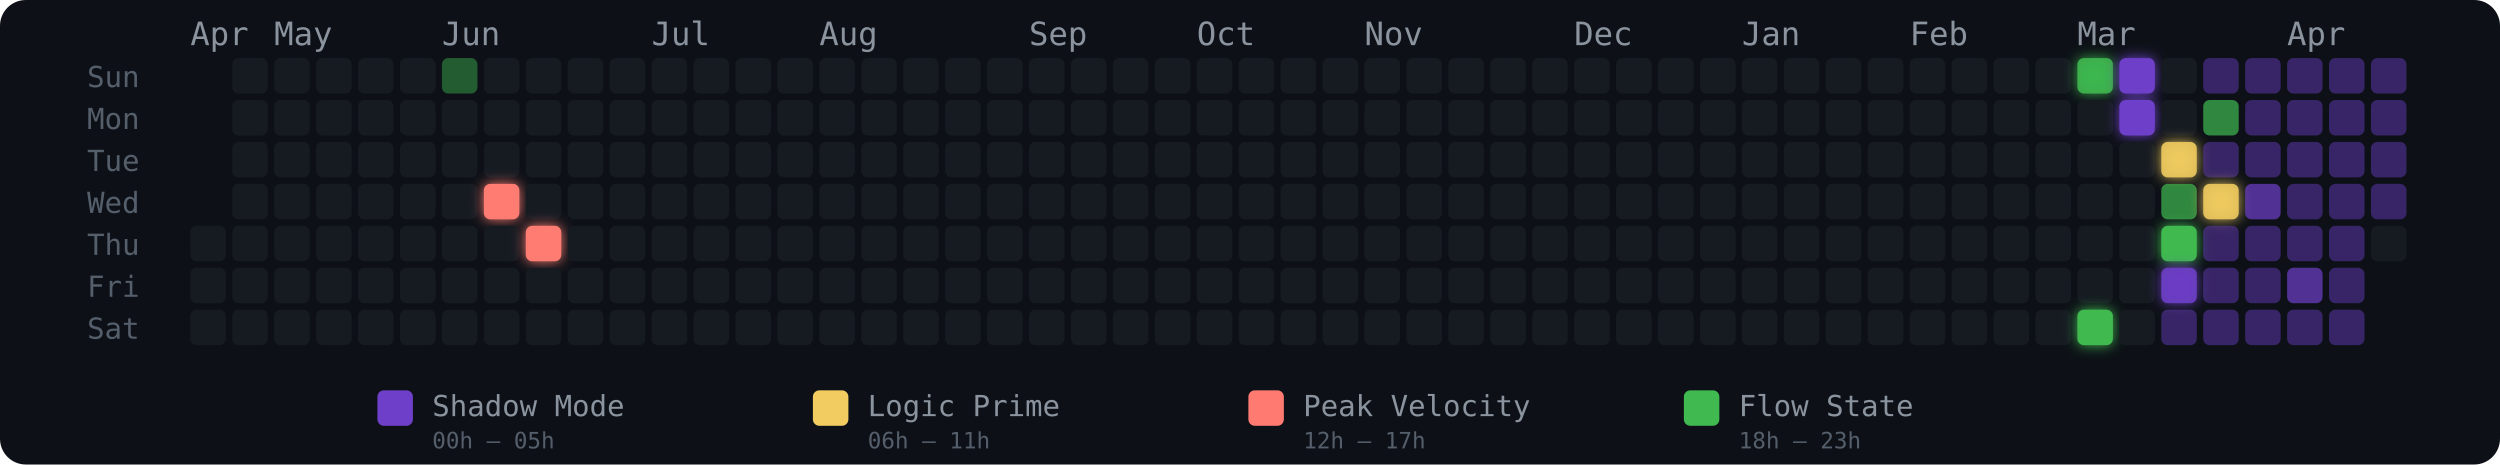
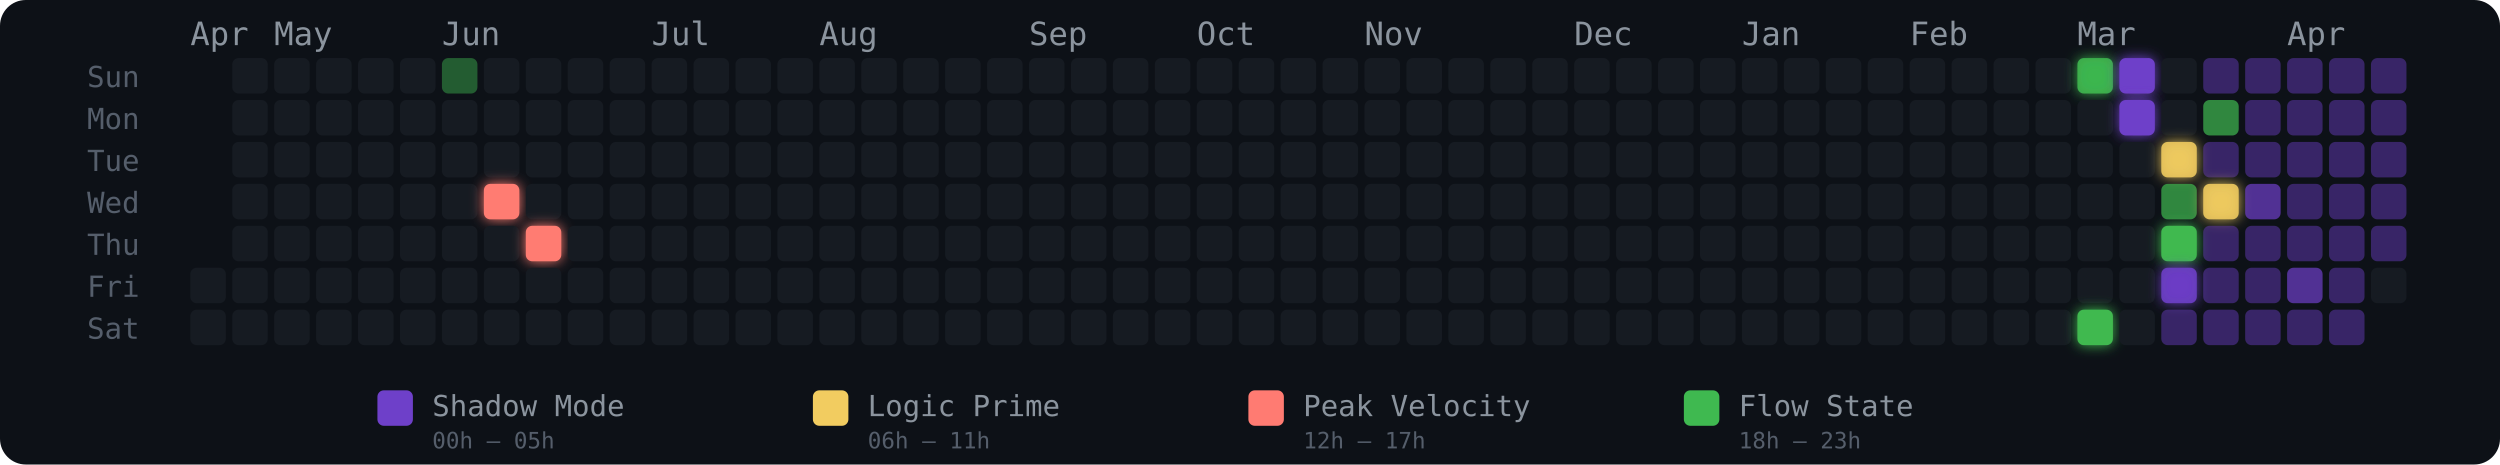
<svg xmlns="http://www.w3.org/2000/svg" width="775" height="144" viewBox="0 0 775 144" role="img" aria-label="Energy Rhythm Contribution Graph for hugotakeda">
  <defs>
    <filter id="glow-7-3" x="-50%" y="-50%" width="200%" height="200%">
      <feGaussianBlur stdDeviation="2" result="blur" />
      <feMerge>
        <feMergeNode in="blur" />
        <feMergeNode in="SourceGraphic" />
      </feMerge>
    </filter>
    <filter id="glow-8-4" x="-50%" y="-50%" width="200%" height="200%">
      <feGaussianBlur stdDeviation="2" result="blur" />
      <feMerge>
        <feMergeNode in="blur" />
        <feMergeNode in="SourceGraphic" />
      </feMerge>
    </filter>
    <filter id="glow-45-0" x="-50%" y="-50%" width="200%" height="200%">
      <feGaussianBlur stdDeviation="2" result="blur" />
      <feMerge>
        <feMergeNode in="blur" />
        <feMergeNode in="SourceGraphic" />
      </feMerge>
    </filter>
    <filter id="glow-45-6" x="-50%" y="-50%" width="200%" height="200%">
      <feGaussianBlur stdDeviation="2" result="blur" />
      <feMerge>
        <feMergeNode in="blur" />
        <feMergeNode in="SourceGraphic" />
      </feMerge>
    </filter>
    <filter id="glow-46-0" x="-50%" y="-50%" width="200%" height="200%">
      <feGaussianBlur stdDeviation="2" result="blur" />
      <feMerge>
        <feMergeNode in="blur" />
        <feMergeNode in="SourceGraphic" />
      </feMerge>
    </filter>
    <filter id="glow-46-1" x="-50%" y="-50%" width="200%" height="200%">
      <feGaussianBlur stdDeviation="2" result="blur" />
      <feMerge>
        <feMergeNode in="blur" />
        <feMergeNode in="SourceGraphic" />
      </feMerge>
    </filter>
    <filter id="glow-47-2" x="-50%" y="-50%" width="200%" height="200%">
      <feGaussianBlur stdDeviation="2" result="blur" />
      <feMerge>
        <feMergeNode in="blur" />
        <feMergeNode in="SourceGraphic" />
      </feMerge>
    </filter>
    <filter id="glow-47-4" x="-50%" y="-50%" width="200%" height="200%">
      <feGaussianBlur stdDeviation="2" result="blur" />
      <feMerge>
        <feMergeNode in="blur" />
        <feMergeNode in="SourceGraphic" />
      </feMerge>
    </filter>
    <filter id="glow-47-5" x="-50%" y="-50%" width="200%" height="200%">
      <feGaussianBlur stdDeviation="2" result="blur" />
      <feMerge>
        <feMergeNode in="blur" />
        <feMergeNode in="SourceGraphic" />
      </feMerge>
    </filter>
    <filter id="glow-48-3" x="-50%" y="-50%" width="200%" height="200%">
      <feGaussianBlur stdDeviation="2" result="blur" />
      <feMerge>
        <feMergeNode in="blur" />
        <feMergeNode in="SourceGraphic" />
      </feMerge>
    </filter>
  </defs>
  <style>
    @keyframes pulse { 0%,100%{opacity:.85} 50%{opacity:1} }
    .glow-cell { animation: pulse 2.5s ease-in-out infinite; }
  </style>
  <rect width="775" height="144" rx="8" fill="#0d1117" />
  <text x="27" y="27" fill="#555e6b" font-size="9" font-family="monospace">Sun</text>
  <text x="27" y="40" fill="#555e6b" font-size="9" font-family="monospace">Mon</text>
  <text x="27" y="53" fill="#555e6b" font-size="9" font-family="monospace">Tue</text>
  <text x="27" y="66" fill="#555e6b" font-size="9" font-family="monospace">Wed</text>
  <text x="27" y="79" fill="#555e6b" font-size="9" font-family="monospace">Thu</text>
  <text x="27" y="92" fill="#555e6b" font-size="9" font-family="monospace">Fri</text>
  <text x="27" y="105" fill="#555e6b" font-size="9" font-family="monospace">Sat</text>
  <text x="59" y="14" fill="#8b949e" font-size="10" font-family="monospace">Apr</text>
  <text x="85" y="14" fill="#8b949e" font-size="10" font-family="monospace">May</text>
  <text x="137" y="14" fill="#8b949e" font-size="10" font-family="monospace">Jun</text>
  <text x="202" y="14" fill="#8b949e" font-size="10" font-family="monospace">Jul</text>
  <text x="254" y="14" fill="#8b949e" font-size="10" font-family="monospace">Aug</text>
  <text x="319" y="14" fill="#8b949e" font-size="10" font-family="monospace">Sep</text>
  <text x="371" y="14" fill="#8b949e" font-size="10" font-family="monospace">Oct</text>
  <text x="423" y="14" fill="#8b949e" font-size="10" font-family="monospace">Nov</text>
  <text x="488" y="14" fill="#8b949e" font-size="10" font-family="monospace">Dec</text>
  <text x="540" y="14" fill="#8b949e" font-size="10" font-family="monospace">Jan</text>
  <text x="592" y="14" fill="#8b949e" font-size="10" font-family="monospace">Feb</text>
  <text x="644" y="14" fill="#8b949e" font-size="10" font-family="monospace">Mar</text>
  <text x="709" y="14" fill="#8b949e" font-size="10" font-family="monospace">Apr</text>
-   <rect x="59" y="70" width="11" height="11" rx="2" ry="2" fill="#161b22" fill-opacity="1">
-       </rect>
  <rect x="59" y="83" width="11" height="11" rx="2" ry="2" fill="#161b22" fill-opacity="1">
      </rect>
  <rect x="59" y="96" width="11" height="11" rx="2" ry="2" fill="#161b22" fill-opacity="1">
      </rect>
  <rect x="72" y="18" width="11" height="11" rx="2" ry="2" fill="#161b22" fill-opacity="1">
      </rect>
  <rect x="72" y="31" width="11" height="11" rx="2" ry="2" fill="#161b22" fill-opacity="1">
      </rect>
  <rect x="72" y="44" width="11" height="11" rx="2" ry="2" fill="#161b22" fill-opacity="1">
      </rect>
  <rect x="72" y="57" width="11" height="11" rx="2" ry="2" fill="#161b22" fill-opacity="1">
      </rect>
  <rect x="72" y="70" width="11" height="11" rx="2" ry="2" fill="#161b22" fill-opacity="1">
      </rect>
  <rect x="72" y="83" width="11" height="11" rx="2" ry="2" fill="#161b22" fill-opacity="1">
      </rect>
  <rect x="72" y="96" width="11" height="11" rx="2" ry="2" fill="#161b22" fill-opacity="1">
      </rect>
  <rect x="85" y="18" width="11" height="11" rx="2" ry="2" fill="#161b22" fill-opacity="1">
      </rect>
  <rect x="85" y="31" width="11" height="11" rx="2" ry="2" fill="#161b22" fill-opacity="1">
      </rect>
  <rect x="85" y="44" width="11" height="11" rx="2" ry="2" fill="#161b22" fill-opacity="1">
      </rect>
  <rect x="85" y="57" width="11" height="11" rx="2" ry="2" fill="#161b22" fill-opacity="1">
      </rect>
  <rect x="85" y="70" width="11" height="11" rx="2" ry="2" fill="#161b22" fill-opacity="1">
      </rect>
  <rect x="85" y="83" width="11" height="11" rx="2" ry="2" fill="#161b22" fill-opacity="1">
      </rect>
  <rect x="85" y="96" width="11" height="11" rx="2" ry="2" fill="#161b22" fill-opacity="1">
      </rect>
  <rect x="98" y="18" width="11" height="11" rx="2" ry="2" fill="#161b22" fill-opacity="1">
      </rect>
  <rect x="98" y="31" width="11" height="11" rx="2" ry="2" fill="#161b22" fill-opacity="1">
      </rect>
  <rect x="98" y="44" width="11" height="11" rx="2" ry="2" fill="#161b22" fill-opacity="1">
      </rect>
  <rect x="98" y="57" width="11" height="11" rx="2" ry="2" fill="#161b22" fill-opacity="1">
      </rect>
  <rect x="98" y="70" width="11" height="11" rx="2" ry="2" fill="#161b22" fill-opacity="1">
      </rect>
  <rect x="98" y="83" width="11" height="11" rx="2" ry="2" fill="#161b22" fill-opacity="1">
      </rect>
  <rect x="98" y="96" width="11" height="11" rx="2" ry="2" fill="#161b22" fill-opacity="1">
      </rect>
  <rect x="111" y="18" width="11" height="11" rx="2" ry="2" fill="#161b22" fill-opacity="1">
      </rect>
  <rect x="111" y="31" width="11" height="11" rx="2" ry="2" fill="#161b22" fill-opacity="1">
      </rect>
  <rect x="111" y="44" width="11" height="11" rx="2" ry="2" fill="#161b22" fill-opacity="1">
      </rect>
  <rect x="111" y="57" width="11" height="11" rx="2" ry="2" fill="#161b22" fill-opacity="1">
      </rect>
  <rect x="111" y="70" width="11" height="11" rx="2" ry="2" fill="#161b22" fill-opacity="1">
      </rect>
  <rect x="111" y="83" width="11" height="11" rx="2" ry="2" fill="#161b22" fill-opacity="1">
      </rect>
  <rect x="111" y="96" width="11" height="11" rx="2" ry="2" fill="#161b22" fill-opacity="1">
      </rect>
  <rect x="124" y="18" width="11" height="11" rx="2" ry="2" fill="#161b22" fill-opacity="1">
      </rect>
  <rect x="124" y="31" width="11" height="11" rx="2" ry="2" fill="#161b22" fill-opacity="1">
      </rect>
  <rect x="124" y="44" width="11" height="11" rx="2" ry="2" fill="#161b22" fill-opacity="1">
      </rect>
  <rect x="124" y="57" width="11" height="11" rx="2" ry="2" fill="#161b22" fill-opacity="1">
      </rect>
  <rect x="124" y="70" width="11" height="11" rx="2" ry="2" fill="#161b22" fill-opacity="1">
      </rect>
  <rect x="124" y="83" width="11" height="11" rx="2" ry="2" fill="#161b22" fill-opacity="1">
      </rect>
  <rect x="124" y="96" width="11" height="11" rx="2" ry="2" fill="#161b22" fill-opacity="1">
      </rect>
  <rect x="137" y="18" width="11" height="11" rx="2" ry="2" fill="#3fb950" fill-opacity="0.45">
      </rect>
  <rect x="137" y="31" width="11" height="11" rx="2" ry="2" fill="#161b22" fill-opacity="1">
      </rect>
  <rect x="137" y="44" width="11" height="11" rx="2" ry="2" fill="#161b22" fill-opacity="1">
      </rect>
  <rect x="137" y="57" width="11" height="11" rx="2" ry="2" fill="#161b22" fill-opacity="1">
      </rect>
  <rect x="137" y="70" width="11" height="11" rx="2" ry="2" fill="#161b22" fill-opacity="1">
      </rect>
  <rect x="137" y="83" width="11" height="11" rx="2" ry="2" fill="#161b22" fill-opacity="1">
      </rect>
  <rect x="137" y="96" width="11" height="11" rx="2" ry="2" fill="#161b22" fill-opacity="1">
      </rect>
  <rect x="150" y="18" width="11" height="11" rx="2" ry="2" fill="#161b22" fill-opacity="1">
      </rect>
  <rect x="150" y="31" width="11" height="11" rx="2" ry="2" fill="#161b22" fill-opacity="1">
      </rect>
  <rect x="150" y="44" width="11" height="11" rx="2" ry="2" fill="#161b22" fill-opacity="1">
      </rect>
  <rect x="150" y="57" width="11" height="11" rx="2" ry="2" fill="#ff7b72" fill-opacity="1" filter="url(#glow-7-3)">
      </rect>
  <rect x="150" y="70" width="11" height="11" rx="2" ry="2" fill="#161b22" fill-opacity="1">
      </rect>
  <rect x="150" y="83" width="11" height="11" rx="2" ry="2" fill="#161b22" fill-opacity="1">
      </rect>
  <rect x="150" y="96" width="11" height="11" rx="2" ry="2" fill="#161b22" fill-opacity="1">
      </rect>
  <rect x="163" y="18" width="11" height="11" rx="2" ry="2" fill="#161b22" fill-opacity="1">
      </rect>
  <rect x="163" y="31" width="11" height="11" rx="2" ry="2" fill="#161b22" fill-opacity="1">
      </rect>
  <rect x="163" y="44" width="11" height="11" rx="2" ry="2" fill="#161b22" fill-opacity="1">
      </rect>
  <rect x="163" y="57" width="11" height="11" rx="2" ry="2" fill="#161b22" fill-opacity="1">
      </rect>
  <rect x="163" y="70" width="11" height="11" rx="2" ry="2" fill="#ff7b72" fill-opacity="1" filter="url(#glow-8-4)">
      </rect>
  <rect x="163" y="83" width="11" height="11" rx="2" ry="2" fill="#161b22" fill-opacity="1">
      </rect>
  <rect x="163" y="96" width="11" height="11" rx="2" ry="2" fill="#161b22" fill-opacity="1">
      </rect>
  <rect x="176" y="18" width="11" height="11" rx="2" ry="2" fill="#161b22" fill-opacity="1">
      </rect>
  <rect x="176" y="31" width="11" height="11" rx="2" ry="2" fill="#161b22" fill-opacity="1">
      </rect>
  <rect x="176" y="44" width="11" height="11" rx="2" ry="2" fill="#161b22" fill-opacity="1">
      </rect>
  <rect x="176" y="57" width="11" height="11" rx="2" ry="2" fill="#161b22" fill-opacity="1">
      </rect>
  <rect x="176" y="70" width="11" height="11" rx="2" ry="2" fill="#161b22" fill-opacity="1">
      </rect>
  <rect x="176" y="83" width="11" height="11" rx="2" ry="2" fill="#161b22" fill-opacity="1">
      </rect>
  <rect x="176" y="96" width="11" height="11" rx="2" ry="2" fill="#161b22" fill-opacity="1">
      </rect>
  <rect x="189" y="18" width="11" height="11" rx="2" ry="2" fill="#161b22" fill-opacity="1">
      </rect>
  <rect x="189" y="31" width="11" height="11" rx="2" ry="2" fill="#161b22" fill-opacity="1">
      </rect>
  <rect x="189" y="44" width="11" height="11" rx="2" ry="2" fill="#161b22" fill-opacity="1">
      </rect>
  <rect x="189" y="57" width="11" height="11" rx="2" ry="2" fill="#161b22" fill-opacity="1">
      </rect>
  <rect x="189" y="70" width="11" height="11" rx="2" ry="2" fill="#161b22" fill-opacity="1">
      </rect>
  <rect x="189" y="83" width="11" height="11" rx="2" ry="2" fill="#161b22" fill-opacity="1">
      </rect>
  <rect x="189" y="96" width="11" height="11" rx="2" ry="2" fill="#161b22" fill-opacity="1">
      </rect>
  <rect x="202" y="18" width="11" height="11" rx="2" ry="2" fill="#161b22" fill-opacity="1">
      </rect>
  <rect x="202" y="31" width="11" height="11" rx="2" ry="2" fill="#161b22" fill-opacity="1">
      </rect>
  <rect x="202" y="44" width="11" height="11" rx="2" ry="2" fill="#161b22" fill-opacity="1">
      </rect>
  <rect x="202" y="57" width="11" height="11" rx="2" ry="2" fill="#161b22" fill-opacity="1">
      </rect>
  <rect x="202" y="70" width="11" height="11" rx="2" ry="2" fill="#161b22" fill-opacity="1">
      </rect>
  <rect x="202" y="83" width="11" height="11" rx="2" ry="2" fill="#161b22" fill-opacity="1">
      </rect>
  <rect x="202" y="96" width="11" height="11" rx="2" ry="2" fill="#161b22" fill-opacity="1">
      </rect>
  <rect x="215" y="18" width="11" height="11" rx="2" ry="2" fill="#161b22" fill-opacity="1">
      </rect>
  <rect x="215" y="31" width="11" height="11" rx="2" ry="2" fill="#161b22" fill-opacity="1">
      </rect>
  <rect x="215" y="44" width="11" height="11" rx="2" ry="2" fill="#161b22" fill-opacity="1">
      </rect>
  <rect x="215" y="57" width="11" height="11" rx="2" ry="2" fill="#161b22" fill-opacity="1">
      </rect>
  <rect x="215" y="70" width="11" height="11" rx="2" ry="2" fill="#161b22" fill-opacity="1">
      </rect>
  <rect x="215" y="83" width="11" height="11" rx="2" ry="2" fill="#161b22" fill-opacity="1">
      </rect>
  <rect x="215" y="96" width="11" height="11" rx="2" ry="2" fill="#161b22" fill-opacity="1">
      </rect>
  <rect x="228" y="18" width="11" height="11" rx="2" ry="2" fill="#161b22" fill-opacity="1">
      </rect>
  <rect x="228" y="31" width="11" height="11" rx="2" ry="2" fill="#161b22" fill-opacity="1">
      </rect>
  <rect x="228" y="44" width="11" height="11" rx="2" ry="2" fill="#161b22" fill-opacity="1">
      </rect>
  <rect x="228" y="57" width="11" height="11" rx="2" ry="2" fill="#161b22" fill-opacity="1">
      </rect>
  <rect x="228" y="70" width="11" height="11" rx="2" ry="2" fill="#161b22" fill-opacity="1">
      </rect>
  <rect x="228" y="83" width="11" height="11" rx="2" ry="2" fill="#161b22" fill-opacity="1">
      </rect>
  <rect x="228" y="96" width="11" height="11" rx="2" ry="2" fill="#161b22" fill-opacity="1">
      </rect>
  <rect x="241" y="18" width="11" height="11" rx="2" ry="2" fill="#161b22" fill-opacity="1">
      </rect>
  <rect x="241" y="31" width="11" height="11" rx="2" ry="2" fill="#161b22" fill-opacity="1">
      </rect>
  <rect x="241" y="44" width="11" height="11" rx="2" ry="2" fill="#161b22" fill-opacity="1">
      </rect>
  <rect x="241" y="57" width="11" height="11" rx="2" ry="2" fill="#161b22" fill-opacity="1">
      </rect>
  <rect x="241" y="70" width="11" height="11" rx="2" ry="2" fill="#161b22" fill-opacity="1">
      </rect>
  <rect x="241" y="83" width="11" height="11" rx="2" ry="2" fill="#161b22" fill-opacity="1">
      </rect>
  <rect x="241" y="96" width="11" height="11" rx="2" ry="2" fill="#161b22" fill-opacity="1">
      </rect>
  <rect x="254" y="18" width="11" height="11" rx="2" ry="2" fill="#161b22" fill-opacity="1">
      </rect>
  <rect x="254" y="31" width="11" height="11" rx="2" ry="2" fill="#161b22" fill-opacity="1">
      </rect>
  <rect x="254" y="44" width="11" height="11" rx="2" ry="2" fill="#161b22" fill-opacity="1">
      </rect>
  <rect x="254" y="57" width="11" height="11" rx="2" ry="2" fill="#161b22" fill-opacity="1">
      </rect>
  <rect x="254" y="70" width="11" height="11" rx="2" ry="2" fill="#161b22" fill-opacity="1">
      </rect>
  <rect x="254" y="83" width="11" height="11" rx="2" ry="2" fill="#161b22" fill-opacity="1">
      </rect>
  <rect x="254" y="96" width="11" height="11" rx="2" ry="2" fill="#161b22" fill-opacity="1">
      </rect>
  <rect x="267" y="18" width="11" height="11" rx="2" ry="2" fill="#161b22" fill-opacity="1">
      </rect>
  <rect x="267" y="31" width="11" height="11" rx="2" ry="2" fill="#161b22" fill-opacity="1">
      </rect>
  <rect x="267" y="44" width="11" height="11" rx="2" ry="2" fill="#161b22" fill-opacity="1">
      </rect>
  <rect x="267" y="57" width="11" height="11" rx="2" ry="2" fill="#161b22" fill-opacity="1">
      </rect>
  <rect x="267" y="70" width="11" height="11" rx="2" ry="2" fill="#161b22" fill-opacity="1">
      </rect>
  <rect x="267" y="83" width="11" height="11" rx="2" ry="2" fill="#161b22" fill-opacity="1">
      </rect>
  <rect x="267" y="96" width="11" height="11" rx="2" ry="2" fill="#161b22" fill-opacity="1">
      </rect>
  <rect x="280" y="18" width="11" height="11" rx="2" ry="2" fill="#161b22" fill-opacity="1">
      </rect>
  <rect x="280" y="31" width="11" height="11" rx="2" ry="2" fill="#161b22" fill-opacity="1">
      </rect>
  <rect x="280" y="44" width="11" height="11" rx="2" ry="2" fill="#161b22" fill-opacity="1">
      </rect>
  <rect x="280" y="57" width="11" height="11" rx="2" ry="2" fill="#161b22" fill-opacity="1">
      </rect>
  <rect x="280" y="70" width="11" height="11" rx="2" ry="2" fill="#161b22" fill-opacity="1">
      </rect>
  <rect x="280" y="83" width="11" height="11" rx="2" ry="2" fill="#161b22" fill-opacity="1">
      </rect>
  <rect x="280" y="96" width="11" height="11" rx="2" ry="2" fill="#161b22" fill-opacity="1">
      </rect>
  <rect x="293" y="18" width="11" height="11" rx="2" ry="2" fill="#161b22" fill-opacity="1">
      </rect>
  <rect x="293" y="31" width="11" height="11" rx="2" ry="2" fill="#161b22" fill-opacity="1">
      </rect>
  <rect x="293" y="44" width="11" height="11" rx="2" ry="2" fill="#161b22" fill-opacity="1">
      </rect>
  <rect x="293" y="57" width="11" height="11" rx="2" ry="2" fill="#161b22" fill-opacity="1">
      </rect>
  <rect x="293" y="70" width="11" height="11" rx="2" ry="2" fill="#161b22" fill-opacity="1">
      </rect>
  <rect x="293" y="83" width="11" height="11" rx="2" ry="2" fill="#161b22" fill-opacity="1">
      </rect>
  <rect x="293" y="96" width="11" height="11" rx="2" ry="2" fill="#161b22" fill-opacity="1">
      </rect>
  <rect x="306" y="18" width="11" height="11" rx="2" ry="2" fill="#161b22" fill-opacity="1">
      </rect>
  <rect x="306" y="31" width="11" height="11" rx="2" ry="2" fill="#161b22" fill-opacity="1">
      </rect>
  <rect x="306" y="44" width="11" height="11" rx="2" ry="2" fill="#161b22" fill-opacity="1">
      </rect>
  <rect x="306" y="57" width="11" height="11" rx="2" ry="2" fill="#161b22" fill-opacity="1">
      </rect>
  <rect x="306" y="70" width="11" height="11" rx="2" ry="2" fill="#161b22" fill-opacity="1">
      </rect>
  <rect x="306" y="83" width="11" height="11" rx="2" ry="2" fill="#161b22" fill-opacity="1">
      </rect>
  <rect x="306" y="96" width="11" height="11" rx="2" ry="2" fill="#161b22" fill-opacity="1">
      </rect>
  <rect x="319" y="18" width="11" height="11" rx="2" ry="2" fill="#161b22" fill-opacity="1">
      </rect>
  <rect x="319" y="31" width="11" height="11" rx="2" ry="2" fill="#161b22" fill-opacity="1">
      </rect>
  <rect x="319" y="44" width="11" height="11" rx="2" ry="2" fill="#161b22" fill-opacity="1">
      </rect>
  <rect x="319" y="57" width="11" height="11" rx="2" ry="2" fill="#161b22" fill-opacity="1">
      </rect>
  <rect x="319" y="70" width="11" height="11" rx="2" ry="2" fill="#161b22" fill-opacity="1">
      </rect>
  <rect x="319" y="83" width="11" height="11" rx="2" ry="2" fill="#161b22" fill-opacity="1">
      </rect>
  <rect x="319" y="96" width="11" height="11" rx="2" ry="2" fill="#161b22" fill-opacity="1">
      </rect>
  <rect x="332" y="18" width="11" height="11" rx="2" ry="2" fill="#161b22" fill-opacity="1">
      </rect>
  <rect x="332" y="31" width="11" height="11" rx="2" ry="2" fill="#161b22" fill-opacity="1">
      </rect>
  <rect x="332" y="44" width="11" height="11" rx="2" ry="2" fill="#161b22" fill-opacity="1">
      </rect>
  <rect x="332" y="57" width="11" height="11" rx="2" ry="2" fill="#161b22" fill-opacity="1">
      </rect>
  <rect x="332" y="70" width="11" height="11" rx="2" ry="2" fill="#161b22" fill-opacity="1">
      </rect>
  <rect x="332" y="83" width="11" height="11" rx="2" ry="2" fill="#161b22" fill-opacity="1">
      </rect>
  <rect x="332" y="96" width="11" height="11" rx="2" ry="2" fill="#161b22" fill-opacity="1">
      </rect>
  <rect x="345" y="18" width="11" height="11" rx="2" ry="2" fill="#161b22" fill-opacity="1">
      </rect>
  <rect x="345" y="31" width="11" height="11" rx="2" ry="2" fill="#161b22" fill-opacity="1">
      </rect>
  <rect x="345" y="44" width="11" height="11" rx="2" ry="2" fill="#161b22" fill-opacity="1">
      </rect>
  <rect x="345" y="57" width="11" height="11" rx="2" ry="2" fill="#161b22" fill-opacity="1">
      </rect>
  <rect x="345" y="70" width="11" height="11" rx="2" ry="2" fill="#161b22" fill-opacity="1">
      </rect>
  <rect x="345" y="83" width="11" height="11" rx="2" ry="2" fill="#161b22" fill-opacity="1">
      </rect>
  <rect x="345" y="96" width="11" height="11" rx="2" ry="2" fill="#161b22" fill-opacity="1">
      </rect>
  <rect x="358" y="18" width="11" height="11" rx="2" ry="2" fill="#161b22" fill-opacity="1">
      </rect>
  <rect x="358" y="31" width="11" height="11" rx="2" ry="2" fill="#161b22" fill-opacity="1">
      </rect>
  <rect x="358" y="44" width="11" height="11" rx="2" ry="2" fill="#161b22" fill-opacity="1">
      </rect>
  <rect x="358" y="57" width="11" height="11" rx="2" ry="2" fill="#161b22" fill-opacity="1">
      </rect>
  <rect x="358" y="70" width="11" height="11" rx="2" ry="2" fill="#161b22" fill-opacity="1">
      </rect>
  <rect x="358" y="83" width="11" height="11" rx="2" ry="2" fill="#161b22" fill-opacity="1">
      </rect>
  <rect x="358" y="96" width="11" height="11" rx="2" ry="2" fill="#161b22" fill-opacity="1">
      </rect>
  <rect x="371" y="18" width="11" height="11" rx="2" ry="2" fill="#161b22" fill-opacity="1">
      </rect>
  <rect x="371" y="31" width="11" height="11" rx="2" ry="2" fill="#161b22" fill-opacity="1">
      </rect>
  <rect x="371" y="44" width="11" height="11" rx="2" ry="2" fill="#161b22" fill-opacity="1">
      </rect>
  <rect x="371" y="57" width="11" height="11" rx="2" ry="2" fill="#161b22" fill-opacity="1">
      </rect>
  <rect x="371" y="70" width="11" height="11" rx="2" ry="2" fill="#161b22" fill-opacity="1">
      </rect>
  <rect x="371" y="83" width="11" height="11" rx="2" ry="2" fill="#161b22" fill-opacity="1">
      </rect>
  <rect x="371" y="96" width="11" height="11" rx="2" ry="2" fill="#161b22" fill-opacity="1">
      </rect>
  <rect x="384" y="18" width="11" height="11" rx="2" ry="2" fill="#161b22" fill-opacity="1">
      </rect>
  <rect x="384" y="31" width="11" height="11" rx="2" ry="2" fill="#161b22" fill-opacity="1">
      </rect>
  <rect x="384" y="44" width="11" height="11" rx="2" ry="2" fill="#161b22" fill-opacity="1">
      </rect>
  <rect x="384" y="57" width="11" height="11" rx="2" ry="2" fill="#161b22" fill-opacity="1">
      </rect>
  <rect x="384" y="70" width="11" height="11" rx="2" ry="2" fill="#161b22" fill-opacity="1">
      </rect>
  <rect x="384" y="83" width="11" height="11" rx="2" ry="2" fill="#161b22" fill-opacity="1">
      </rect>
  <rect x="384" y="96" width="11" height="11" rx="2" ry="2" fill="#161b22" fill-opacity="1">
      </rect>
  <rect x="397" y="18" width="11" height="11" rx="2" ry="2" fill="#161b22" fill-opacity="1">
      </rect>
  <rect x="397" y="31" width="11" height="11" rx="2" ry="2" fill="#161b22" fill-opacity="1">
      </rect>
  <rect x="397" y="44" width="11" height="11" rx="2" ry="2" fill="#161b22" fill-opacity="1">
      </rect>
  <rect x="397" y="57" width="11" height="11" rx="2" ry="2" fill="#161b22" fill-opacity="1">
      </rect>
  <rect x="397" y="70" width="11" height="11" rx="2" ry="2" fill="#161b22" fill-opacity="1">
      </rect>
  <rect x="397" y="83" width="11" height="11" rx="2" ry="2" fill="#161b22" fill-opacity="1">
      </rect>
  <rect x="397" y="96" width="11" height="11" rx="2" ry="2" fill="#161b22" fill-opacity="1">
      </rect>
  <rect x="410" y="18" width="11" height="11" rx="2" ry="2" fill="#161b22" fill-opacity="1">
      </rect>
  <rect x="410" y="31" width="11" height="11" rx="2" ry="2" fill="#161b22" fill-opacity="1">
      </rect>
  <rect x="410" y="44" width="11" height="11" rx="2" ry="2" fill="#161b22" fill-opacity="1">
      </rect>
  <rect x="410" y="57" width="11" height="11" rx="2" ry="2" fill="#161b22" fill-opacity="1">
      </rect>
  <rect x="410" y="70" width="11" height="11" rx="2" ry="2" fill="#161b22" fill-opacity="1">
      </rect>
  <rect x="410" y="83" width="11" height="11" rx="2" ry="2" fill="#161b22" fill-opacity="1">
      </rect>
  <rect x="410" y="96" width="11" height="11" rx="2" ry="2" fill="#161b22" fill-opacity="1">
      </rect>
  <rect x="423" y="18" width="11" height="11" rx="2" ry="2" fill="#161b22" fill-opacity="1">
      </rect>
  <rect x="423" y="31" width="11" height="11" rx="2" ry="2" fill="#161b22" fill-opacity="1">
      </rect>
  <rect x="423" y="44" width="11" height="11" rx="2" ry="2" fill="#161b22" fill-opacity="1">
      </rect>
  <rect x="423" y="57" width="11" height="11" rx="2" ry="2" fill="#161b22" fill-opacity="1">
      </rect>
  <rect x="423" y="70" width="11" height="11" rx="2" ry="2" fill="#161b22" fill-opacity="1">
      </rect>
  <rect x="423" y="83" width="11" height="11" rx="2" ry="2" fill="#161b22" fill-opacity="1">
      </rect>
  <rect x="423" y="96" width="11" height="11" rx="2" ry="2" fill="#161b22" fill-opacity="1">
      </rect>
  <rect x="436" y="18" width="11" height="11" rx="2" ry="2" fill="#161b22" fill-opacity="1">
      </rect>
  <rect x="436" y="31" width="11" height="11" rx="2" ry="2" fill="#161b22" fill-opacity="1">
      </rect>
  <rect x="436" y="44" width="11" height="11" rx="2" ry="2" fill="#161b22" fill-opacity="1">
      </rect>
  <rect x="436" y="57" width="11" height="11" rx="2" ry="2" fill="#161b22" fill-opacity="1">
      </rect>
  <rect x="436" y="70" width="11" height="11" rx="2" ry="2" fill="#161b22" fill-opacity="1">
      </rect>
  <rect x="436" y="83" width="11" height="11" rx="2" ry="2" fill="#161b22" fill-opacity="1">
      </rect>
  <rect x="436" y="96" width="11" height="11" rx="2" ry="2" fill="#161b22" fill-opacity="1">
      </rect>
  <rect x="449" y="18" width="11" height="11" rx="2" ry="2" fill="#161b22" fill-opacity="1">
      </rect>
  <rect x="449" y="31" width="11" height="11" rx="2" ry="2" fill="#161b22" fill-opacity="1">
      </rect>
  <rect x="449" y="44" width="11" height="11" rx="2" ry="2" fill="#161b22" fill-opacity="1">
      </rect>
  <rect x="449" y="57" width="11" height="11" rx="2" ry="2" fill="#161b22" fill-opacity="1">
      </rect>
  <rect x="449" y="70" width="11" height="11" rx="2" ry="2" fill="#161b22" fill-opacity="1">
      </rect>
  <rect x="449" y="83" width="11" height="11" rx="2" ry="2" fill="#161b22" fill-opacity="1">
      </rect>
  <rect x="449" y="96" width="11" height="11" rx="2" ry="2" fill="#161b22" fill-opacity="1">
      </rect>
  <rect x="462" y="18" width="11" height="11" rx="2" ry="2" fill="#161b22" fill-opacity="1">
      </rect>
  <rect x="462" y="31" width="11" height="11" rx="2" ry="2" fill="#161b22" fill-opacity="1">
      </rect>
  <rect x="462" y="44" width="11" height="11" rx="2" ry="2" fill="#161b22" fill-opacity="1">
      </rect>
  <rect x="462" y="57" width="11" height="11" rx="2" ry="2" fill="#161b22" fill-opacity="1">
      </rect>
  <rect x="462" y="70" width="11" height="11" rx="2" ry="2" fill="#161b22" fill-opacity="1">
      </rect>
  <rect x="462" y="83" width="11" height="11" rx="2" ry="2" fill="#161b22" fill-opacity="1">
      </rect>
  <rect x="462" y="96" width="11" height="11" rx="2" ry="2" fill="#161b22" fill-opacity="1">
      </rect>
  <rect x="475" y="18" width="11" height="11" rx="2" ry="2" fill="#161b22" fill-opacity="1">
      </rect>
  <rect x="475" y="31" width="11" height="11" rx="2" ry="2" fill="#161b22" fill-opacity="1">
      </rect>
  <rect x="475" y="44" width="11" height="11" rx="2" ry="2" fill="#161b22" fill-opacity="1">
      </rect>
  <rect x="475" y="57" width="11" height="11" rx="2" ry="2" fill="#161b22" fill-opacity="1">
      </rect>
  <rect x="475" y="70" width="11" height="11" rx="2" ry="2" fill="#161b22" fill-opacity="1">
      </rect>
  <rect x="475" y="83" width="11" height="11" rx="2" ry="2" fill="#161b22" fill-opacity="1">
      </rect>
  <rect x="475" y="96" width="11" height="11" rx="2" ry="2" fill="#161b22" fill-opacity="1">
      </rect>
  <rect x="488" y="18" width="11" height="11" rx="2" ry="2" fill="#161b22" fill-opacity="1">
      </rect>
  <rect x="488" y="31" width="11" height="11" rx="2" ry="2" fill="#161b22" fill-opacity="1">
      </rect>
  <rect x="488" y="44" width="11" height="11" rx="2" ry="2" fill="#161b22" fill-opacity="1">
      </rect>
  <rect x="488" y="57" width="11" height="11" rx="2" ry="2" fill="#161b22" fill-opacity="1">
      </rect>
  <rect x="488" y="70" width="11" height="11" rx="2" ry="2" fill="#161b22" fill-opacity="1">
      </rect>
  <rect x="488" y="83" width="11" height="11" rx="2" ry="2" fill="#161b22" fill-opacity="1">
      </rect>
  <rect x="488" y="96" width="11" height="11" rx="2" ry="2" fill="#161b22" fill-opacity="1">
      </rect>
  <rect x="501" y="18" width="11" height="11" rx="2" ry="2" fill="#161b22" fill-opacity="1">
      </rect>
  <rect x="501" y="31" width="11" height="11" rx="2" ry="2" fill="#161b22" fill-opacity="1">
      </rect>
  <rect x="501" y="44" width="11" height="11" rx="2" ry="2" fill="#161b22" fill-opacity="1">
      </rect>
  <rect x="501" y="57" width="11" height="11" rx="2" ry="2" fill="#161b22" fill-opacity="1">
      </rect>
  <rect x="501" y="70" width="11" height="11" rx="2" ry="2" fill="#161b22" fill-opacity="1">
      </rect>
  <rect x="501" y="83" width="11" height="11" rx="2" ry="2" fill="#161b22" fill-opacity="1">
      </rect>
  <rect x="501" y="96" width="11" height="11" rx="2" ry="2" fill="#161b22" fill-opacity="1">
      </rect>
  <rect x="514" y="18" width="11" height="11" rx="2" ry="2" fill="#161b22" fill-opacity="1">
      </rect>
  <rect x="514" y="31" width="11" height="11" rx="2" ry="2" fill="#161b22" fill-opacity="1">
      </rect>
  <rect x="514" y="44" width="11" height="11" rx="2" ry="2" fill="#161b22" fill-opacity="1">
      </rect>
  <rect x="514" y="57" width="11" height="11" rx="2" ry="2" fill="#161b22" fill-opacity="1">
      </rect>
  <rect x="514" y="70" width="11" height="11" rx="2" ry="2" fill="#161b22" fill-opacity="1">
      </rect>
  <rect x="514" y="83" width="11" height="11" rx="2" ry="2" fill="#161b22" fill-opacity="1">
      </rect>
  <rect x="514" y="96" width="11" height="11" rx="2" ry="2" fill="#161b22" fill-opacity="1">
      </rect>
  <rect x="527" y="18" width="11" height="11" rx="2" ry="2" fill="#161b22" fill-opacity="1">
      </rect>
  <rect x="527" y="31" width="11" height="11" rx="2" ry="2" fill="#161b22" fill-opacity="1">
      </rect>
  <rect x="527" y="44" width="11" height="11" rx="2" ry="2" fill="#161b22" fill-opacity="1">
      </rect>
  <rect x="527" y="57" width="11" height="11" rx="2" ry="2" fill="#161b22" fill-opacity="1">
      </rect>
  <rect x="527" y="70" width="11" height="11" rx="2" ry="2" fill="#161b22" fill-opacity="1">
      </rect>
  <rect x="527" y="83" width="11" height="11" rx="2" ry="2" fill="#161b22" fill-opacity="1">
      </rect>
  <rect x="527" y="96" width="11" height="11" rx="2" ry="2" fill="#161b22" fill-opacity="1">
      </rect>
  <rect x="540" y="18" width="11" height="11" rx="2" ry="2" fill="#161b22" fill-opacity="1">
      </rect>
  <rect x="540" y="31" width="11" height="11" rx="2" ry="2" fill="#161b22" fill-opacity="1">
      </rect>
  <rect x="540" y="44" width="11" height="11" rx="2" ry="2" fill="#161b22" fill-opacity="1">
      </rect>
  <rect x="540" y="57" width="11" height="11" rx="2" ry="2" fill="#161b22" fill-opacity="1">
      </rect>
  <rect x="540" y="70" width="11" height="11" rx="2" ry="2" fill="#161b22" fill-opacity="1">
      </rect>
  <rect x="540" y="83" width="11" height="11" rx="2" ry="2" fill="#161b22" fill-opacity="1">
      </rect>
  <rect x="540" y="96" width="11" height="11" rx="2" ry="2" fill="#161b22" fill-opacity="1">
      </rect>
  <rect x="553" y="18" width="11" height="11" rx="2" ry="2" fill="#161b22" fill-opacity="1">
      </rect>
  <rect x="553" y="31" width="11" height="11" rx="2" ry="2" fill="#161b22" fill-opacity="1">
      </rect>
  <rect x="553" y="44" width="11" height="11" rx="2" ry="2" fill="#161b22" fill-opacity="1">
      </rect>
  <rect x="553" y="57" width="11" height="11" rx="2" ry="2" fill="#161b22" fill-opacity="1">
      </rect>
  <rect x="553" y="70" width="11" height="11" rx="2" ry="2" fill="#161b22" fill-opacity="1">
      </rect>
  <rect x="553" y="83" width="11" height="11" rx="2" ry="2" fill="#161b22" fill-opacity="1">
      </rect>
  <rect x="553" y="96" width="11" height="11" rx="2" ry="2" fill="#161b22" fill-opacity="1">
      </rect>
  <rect x="566" y="18" width="11" height="11" rx="2" ry="2" fill="#161b22" fill-opacity="1">
      </rect>
  <rect x="566" y="31" width="11" height="11" rx="2" ry="2" fill="#161b22" fill-opacity="1">
      </rect>
  <rect x="566" y="44" width="11" height="11" rx="2" ry="2" fill="#161b22" fill-opacity="1">
      </rect>
  <rect x="566" y="57" width="11" height="11" rx="2" ry="2" fill="#161b22" fill-opacity="1">
      </rect>
  <rect x="566" y="70" width="11" height="11" rx="2" ry="2" fill="#161b22" fill-opacity="1">
      </rect>
  <rect x="566" y="83" width="11" height="11" rx="2" ry="2" fill="#161b22" fill-opacity="1">
      </rect>
  <rect x="566" y="96" width="11" height="11" rx="2" ry="2" fill="#161b22" fill-opacity="1">
      </rect>
  <rect x="579" y="18" width="11" height="11" rx="2" ry="2" fill="#161b22" fill-opacity="1">
      </rect>
  <rect x="579" y="31" width="11" height="11" rx="2" ry="2" fill="#161b22" fill-opacity="1">
      </rect>
  <rect x="579" y="44" width="11" height="11" rx="2" ry="2" fill="#161b22" fill-opacity="1">
      </rect>
  <rect x="579" y="57" width="11" height="11" rx="2" ry="2" fill="#161b22" fill-opacity="1">
      </rect>
  <rect x="579" y="70" width="11" height="11" rx="2" ry="2" fill="#161b22" fill-opacity="1">
      </rect>
  <rect x="579" y="83" width="11" height="11" rx="2" ry="2" fill="#161b22" fill-opacity="1">
      </rect>
  <rect x="579" y="96" width="11" height="11" rx="2" ry="2" fill="#161b22" fill-opacity="1">
      </rect>
  <rect x="592" y="18" width="11" height="11" rx="2" ry="2" fill="#161b22" fill-opacity="1">
      </rect>
  <rect x="592" y="31" width="11" height="11" rx="2" ry="2" fill="#161b22" fill-opacity="1">
      </rect>
  <rect x="592" y="44" width="11" height="11" rx="2" ry="2" fill="#161b22" fill-opacity="1">
      </rect>
  <rect x="592" y="57" width="11" height="11" rx="2" ry="2" fill="#161b22" fill-opacity="1">
      </rect>
  <rect x="592" y="70" width="11" height="11" rx="2" ry="2" fill="#161b22" fill-opacity="1">
      </rect>
  <rect x="592" y="83" width="11" height="11" rx="2" ry="2" fill="#161b22" fill-opacity="1">
      </rect>
  <rect x="592" y="96" width="11" height="11" rx="2" ry="2" fill="#161b22" fill-opacity="1">
      </rect>
  <rect x="605" y="18" width="11" height="11" rx="2" ry="2" fill="#161b22" fill-opacity="1">
      </rect>
  <rect x="605" y="31" width="11" height="11" rx="2" ry="2" fill="#161b22" fill-opacity="1">
      </rect>
  <rect x="605" y="44" width="11" height="11" rx="2" ry="2" fill="#161b22" fill-opacity="1">
      </rect>
  <rect x="605" y="57" width="11" height="11" rx="2" ry="2" fill="#161b22" fill-opacity="1">
      </rect>
  <rect x="605" y="70" width="11" height="11" rx="2" ry="2" fill="#161b22" fill-opacity="1">
      </rect>
  <rect x="605" y="83" width="11" height="11" rx="2" ry="2" fill="#161b22" fill-opacity="1">
      </rect>
  <rect x="605" y="96" width="11" height="11" rx="2" ry="2" fill="#161b22" fill-opacity="1">
      </rect>
  <rect x="618" y="18" width="11" height="11" rx="2" ry="2" fill="#161b22" fill-opacity="1">
      </rect>
  <rect x="618" y="31" width="11" height="11" rx="2" ry="2" fill="#161b22" fill-opacity="1">
      </rect>
  <rect x="618" y="44" width="11" height="11" rx="2" ry="2" fill="#161b22" fill-opacity="1">
      </rect>
  <rect x="618" y="57" width="11" height="11" rx="2" ry="2" fill="#161b22" fill-opacity="1">
      </rect>
  <rect x="618" y="70" width="11" height="11" rx="2" ry="2" fill="#161b22" fill-opacity="1">
      </rect>
  <rect x="618" y="83" width="11" height="11" rx="2" ry="2" fill="#161b22" fill-opacity="1">
      </rect>
  <rect x="618" y="96" width="11" height="11" rx="2" ry="2" fill="#161b22" fill-opacity="1">
      </rect>
  <rect x="631" y="18" width="11" height="11" rx="2" ry="2" fill="#161b22" fill-opacity="1">
      </rect>
  <rect x="631" y="31" width="11" height="11" rx="2" ry="2" fill="#161b22" fill-opacity="1">
      </rect>
  <rect x="631" y="44" width="11" height="11" rx="2" ry="2" fill="#161b22" fill-opacity="1">
      </rect>
  <rect x="631" y="57" width="11" height="11" rx="2" ry="2" fill="#161b22" fill-opacity="1">
      </rect>
  <rect x="631" y="70" width="11" height="11" rx="2" ry="2" fill="#161b22" fill-opacity="1">
      </rect>
  <rect x="631" y="83" width="11" height="11" rx="2" ry="2" fill="#161b22" fill-opacity="1">
      </rect>
  <rect x="631" y="96" width="11" height="11" rx="2" ry="2" fill="#161b22" fill-opacity="1">
      </rect>
  <rect x="644" y="18" width="11" height="11" rx="2" ry="2" fill="#3fb950" fill-opacity="0.88" filter="url(#glow-45-0)">
      </rect>
  <rect x="644" y="31" width="11" height="11" rx="2" ry="2" fill="#161b22" fill-opacity="1">
      </rect>
  <rect x="644" y="44" width="11" height="11" rx="2" ry="2" fill="#161b22" fill-opacity="1">
      </rect>
  <rect x="644" y="57" width="11" height="11" rx="2" ry="2" fill="#161b22" fill-opacity="1">
      </rect>
  <rect x="644" y="70" width="11" height="11" rx="2" ry="2" fill="#161b22" fill-opacity="1">
      </rect>
  <rect x="644" y="83" width="11" height="11" rx="2" ry="2" fill="#161b22" fill-opacity="1">
      </rect>
  <rect x="644" y="96" width="11" height="11" rx="2" ry="2" fill="#3fb950" fill-opacity="1" filter="url(#glow-45-6)">
      </rect>
  <rect x="657" y="18" width="11" height="11" rx="2" ry="2" fill="#6e40c9" fill-opacity="1" filter="url(#glow-46-0)">
      </rect>
  <rect x="657" y="31" width="11" height="11" rx="2" ry="2" fill="#6e40c9" fill-opacity="1" filter="url(#glow-46-1)">
      </rect>
  <rect x="657" y="44" width="11" height="11" rx="2" ry="2" fill="#161b22" fill-opacity="1">
      </rect>
  <rect x="657" y="57" width="11" height="11" rx="2" ry="2" fill="#161b22" fill-opacity="1">
      </rect>
  <rect x="657" y="70" width="11" height="11" rx="2" ry="2" fill="#161b22" fill-opacity="1">
      </rect>
  <rect x="657" y="83" width="11" height="11" rx="2" ry="2" fill="#161b22" fill-opacity="1">
      </rect>
  <rect x="657" y="96" width="11" height="11" rx="2" ry="2" fill="#161b22" fill-opacity="1">
      </rect>
  <rect x="670" y="18" width="11" height="11" rx="2" ry="2" fill="#161b22" fill-opacity="1">
      </rect>
  <rect x="670" y="31" width="11" height="11" rx="2" ry="2" fill="#161b22" fill-opacity="1">
      </rect>
  <rect x="670" y="44" width="11" height="11" rx="2" ry="2" fill="#f2cc60" fill-opacity="0.88" filter="url(#glow-47-2)">
      </rect>
  <rect x="670" y="57" width="11" height="11" rx="2" ry="2" fill="#3fb950" fill-opacity="0.7">
      </rect>
  <rect x="670" y="70" width="11" height="11" rx="2" ry="2" fill="#3fb950" fill-opacity="1" filter="url(#glow-47-4)">
      </rect>
  <rect x="670" y="83" width="11" height="11" rx="2" ry="2" fill="#6e40c9" fill-opacity="0.88" filter="url(#glow-47-5)">
      </rect>
  <rect x="670" y="96" width="11" height="11" rx="2" ry="2" fill="#6e40c9" fill-opacity="0.45">
      </rect>
  <rect x="683" y="18" width="11" height="11" rx="2" ry="2" fill="#6e40c9" fill-opacity="0.45">
      </rect>
  <rect x="683" y="31" width="11" height="11" rx="2" ry="2" fill="#3fb950" fill-opacity="0.7">
      </rect>
  <rect x="683" y="44" width="11" height="11" rx="2" ry="2" fill="#6e40c9" fill-opacity="0.45">
      </rect>
  <rect x="683" y="57" width="11" height="11" rx="2" ry="2" fill="#f2cc60" fill-opacity="0.88" filter="url(#glow-48-3)">
      </rect>
  <rect x="683" y="70" width="11" height="11" rx="2" ry="2" fill="#6e40c9" fill-opacity="0.45">
      </rect>
  <rect x="683" y="83" width="11" height="11" rx="2" ry="2" fill="#6e40c9" fill-opacity="0.45">
      </rect>
  <rect x="683" y="96" width="11" height="11" rx="2" ry="2" fill="#6e40c9" fill-opacity="0.45">
      </rect>
  <rect x="696" y="18" width="11" height="11" rx="2" ry="2" fill="#6e40c9" fill-opacity="0.45">
      </rect>
  <rect x="696" y="31" width="11" height="11" rx="2" ry="2" fill="#6e40c9" fill-opacity="0.45">
      </rect>
  <rect x="696" y="44" width="11" height="11" rx="2" ry="2" fill="#6e40c9" fill-opacity="0.45">
      </rect>
  <rect x="696" y="57" width="11" height="11" rx="2" ry="2" fill="#6e40c9" fill-opacity="0.7">
      </rect>
  <rect x="696" y="70" width="11" height="11" rx="2" ry="2" fill="#6e40c9" fill-opacity="0.45">
      </rect>
  <rect x="696" y="83" width="11" height="11" rx="2" ry="2" fill="#6e40c9" fill-opacity="0.45">
      </rect>
  <rect x="696" y="96" width="11" height="11" rx="2" ry="2" fill="#6e40c9" fill-opacity="0.45">
      </rect>
  <rect x="709" y="18" width="11" height="11" rx="2" ry="2" fill="#6e40c9" fill-opacity="0.45">
      </rect>
  <rect x="709" y="31" width="11" height="11" rx="2" ry="2" fill="#6e40c9" fill-opacity="0.45">
      </rect>
  <rect x="709" y="44" width="11" height="11" rx="2" ry="2" fill="#6e40c9" fill-opacity="0.45">
      </rect>
  <rect x="709" y="57" width="11" height="11" rx="2" ry="2" fill="#6e40c9" fill-opacity="0.45">
      </rect>
  <rect x="709" y="70" width="11" height="11" rx="2" ry="2" fill="#6e40c9" fill-opacity="0.45">
      </rect>
  <rect x="709" y="83" width="11" height="11" rx="2" ry="2" fill="#6e40c9" fill-opacity="0.7">
      </rect>
  <rect x="709" y="96" width="11" height="11" rx="2" ry="2" fill="#6e40c9" fill-opacity="0.45">
      </rect>
  <rect x="722" y="18" width="11" height="11" rx="2" ry="2" fill="#6e40c9" fill-opacity="0.45">
      </rect>
  <rect x="722" y="31" width="11" height="11" rx="2" ry="2" fill="#6e40c9" fill-opacity="0.45">
      </rect>
  <rect x="722" y="44" width="11" height="11" rx="2" ry="2" fill="#6e40c9" fill-opacity="0.45">
      </rect>
  <rect x="722" y="57" width="11" height="11" rx="2" ry="2" fill="#6e40c9" fill-opacity="0.45">
      </rect>
  <rect x="722" y="70" width="11" height="11" rx="2" ry="2" fill="#6e40c9" fill-opacity="0.45">
      </rect>
  <rect x="722" y="83" width="11" height="11" rx="2" ry="2" fill="#6e40c9" fill-opacity="0.45">
      </rect>
  <rect x="722" y="96" width="11" height="11" rx="2" ry="2" fill="#6e40c9" fill-opacity="0.45">
      </rect>
  <rect x="735" y="18" width="11" height="11" rx="2" ry="2" fill="#6e40c9" fill-opacity="0.45">
      </rect>
  <rect x="735" y="31" width="11" height="11" rx="2" ry="2" fill="#6e40c9" fill-opacity="0.45">
      </rect>
  <rect x="735" y="44" width="11" height="11" rx="2" ry="2" fill="#6e40c9" fill-opacity="0.45">
      </rect>
  <rect x="735" y="57" width="11" height="11" rx="2" ry="2" fill="#6e40c9" fill-opacity="0.45">
      </rect>
-   <rect x="735" y="70" width="11" height="11" rx="2" ry="2" fill="#161b22" fill-opacity="1">
+   <rect x="735" y="70" width="11" height="11" rx="2" ry="2" fill="#6e40c9" fill-opacity="0.45">
+       </rect>
+   <rect x="735" y="83" width="11" height="11" rx="2" ry="2" fill="#161b22" fill-opacity="1">
      </rect>
  <rect x="117" y="121" width="11" height="11" rx="2" fill="#6e40c9" />
  <text x="134" y="129" fill="#8b949e" font-size="9" font-family="monospace">Shadow Mode</text>
  <text x="134" y="139" fill="#555e6b" font-size="7" font-family="monospace">00h – 05h</text>
  <rect x="252" y="121" width="11" height="11" rx="2" fill="#f2cc60" />
  <text x="269" y="129" fill="#8b949e" font-size="9" font-family="monospace">Logic Prime</text>
  <text x="269" y="139" fill="#555e6b" font-size="7" font-family="monospace">06h – 11h</text>
  <rect x="387" y="121" width="11" height="11" rx="2" fill="#ff7b72" />
  <text x="404" y="129" fill="#8b949e" font-size="9" font-family="monospace">Peak Velocity</text>
  <text x="404" y="139" fill="#555e6b" font-size="7" font-family="monospace">12h – 17h</text>
  <rect x="522" y="121" width="11" height="11" rx="2" fill="#3fb950" />
  <text x="539" y="129" fill="#8b949e" font-size="9" font-family="monospace">Flow State</text>
  <text x="539" y="139" fill="#555e6b" font-size="7" font-family="monospace">18h – 23h</text>
</svg>
